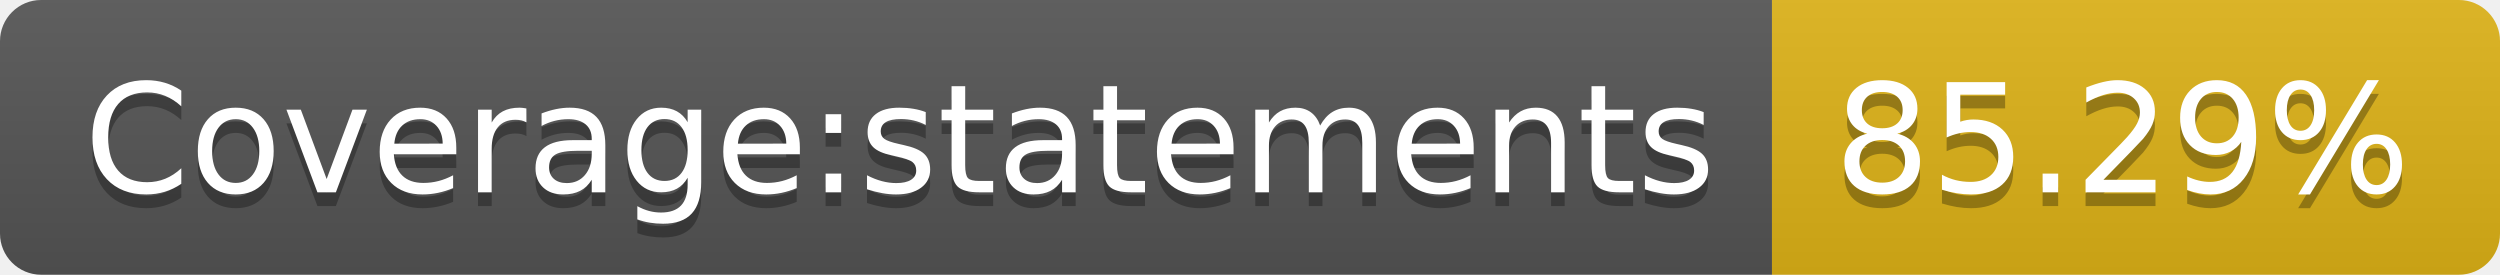
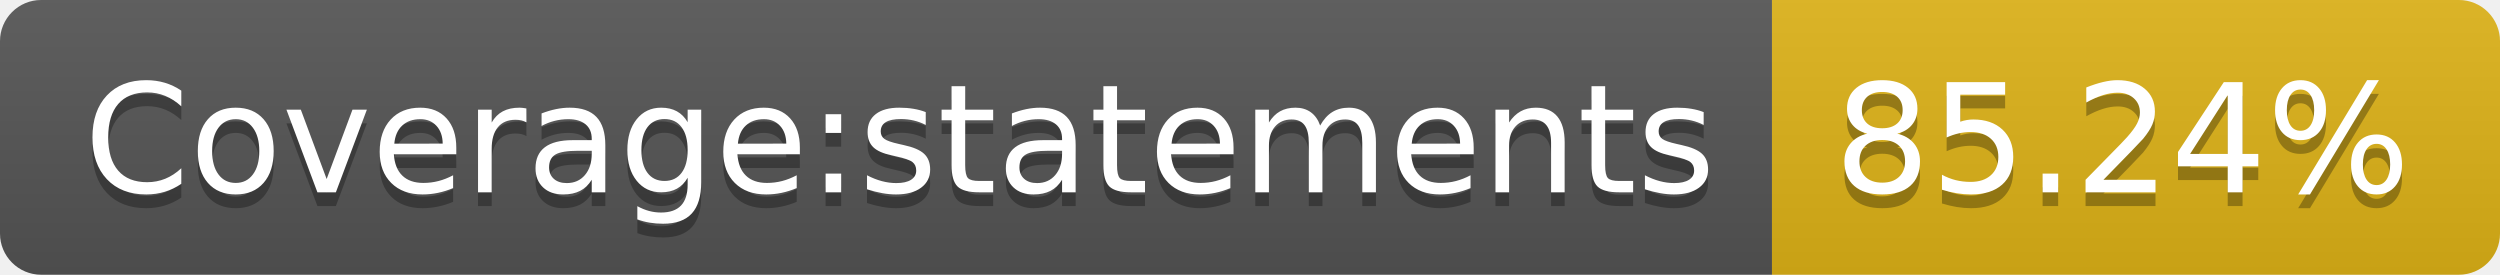
- <svg xmlns="http://www.w3.org/2000/svg" width="182" height="20" role="img" aria-label="Coverage:statements: 85.29%">
+ <svg xmlns="http://www.w3.org/2000/svg" width="182" height="20" role="img" aria-label="Coverage:statements: 85.24%">
  <linearGradient id="s" x2="0" y2="100%">
    <stop offset="0" stop-color="#bbb" stop-opacity=".1" />
    <stop offset="1" stop-opacity=".1" />
  </linearGradient>
  <clipPath id="r">
    <rect width="182" height="20" rx="3" fill="#fff" />
  </clipPath>
  <g clip-path="url(#r)">
    <rect width="129" height="20" fill="#555" />
    <rect x="129" width="53" height="20" fill="#dfb317" />
    <rect width="182" height="20" fill="url(#s)" />
  </g>
  <g fill="#fff" text-anchor="middle" font-family="Verdana,Geneva,DejaVu Sans,sans-serif" text-rendering="geometricPrecision" font-size="110">
    <text aria-hidden="true" x="655" y="150" fill="#010101" fill-opacity=".3" transform="scale(.1)" textLength="1190">Coverage:statements</text>
    <text x="655" y="140" transform="scale(.1)" fill="#fff" textLength="1190">Coverage:statements</text>
-     <text aria-hidden="true" x="1545" y="150" fill="#010101" fill-opacity=".3" transform="scale(.1)" textLength="430">85.29%</text>
-     <text x="1545" y="140" transform="scale(.1)" fill="#fff" textLength="430">85.29%</text>
+     <text aria-hidden="true" x="1545" y="150" fill="#010101" fill-opacity=".3" transform="scale(.1)" textLength="430">85.24%</text>
+     <text x="1545" y="140" transform="scale(.1)" fill="#fff" textLength="430">85.24%</text>
  </g>
</svg>
